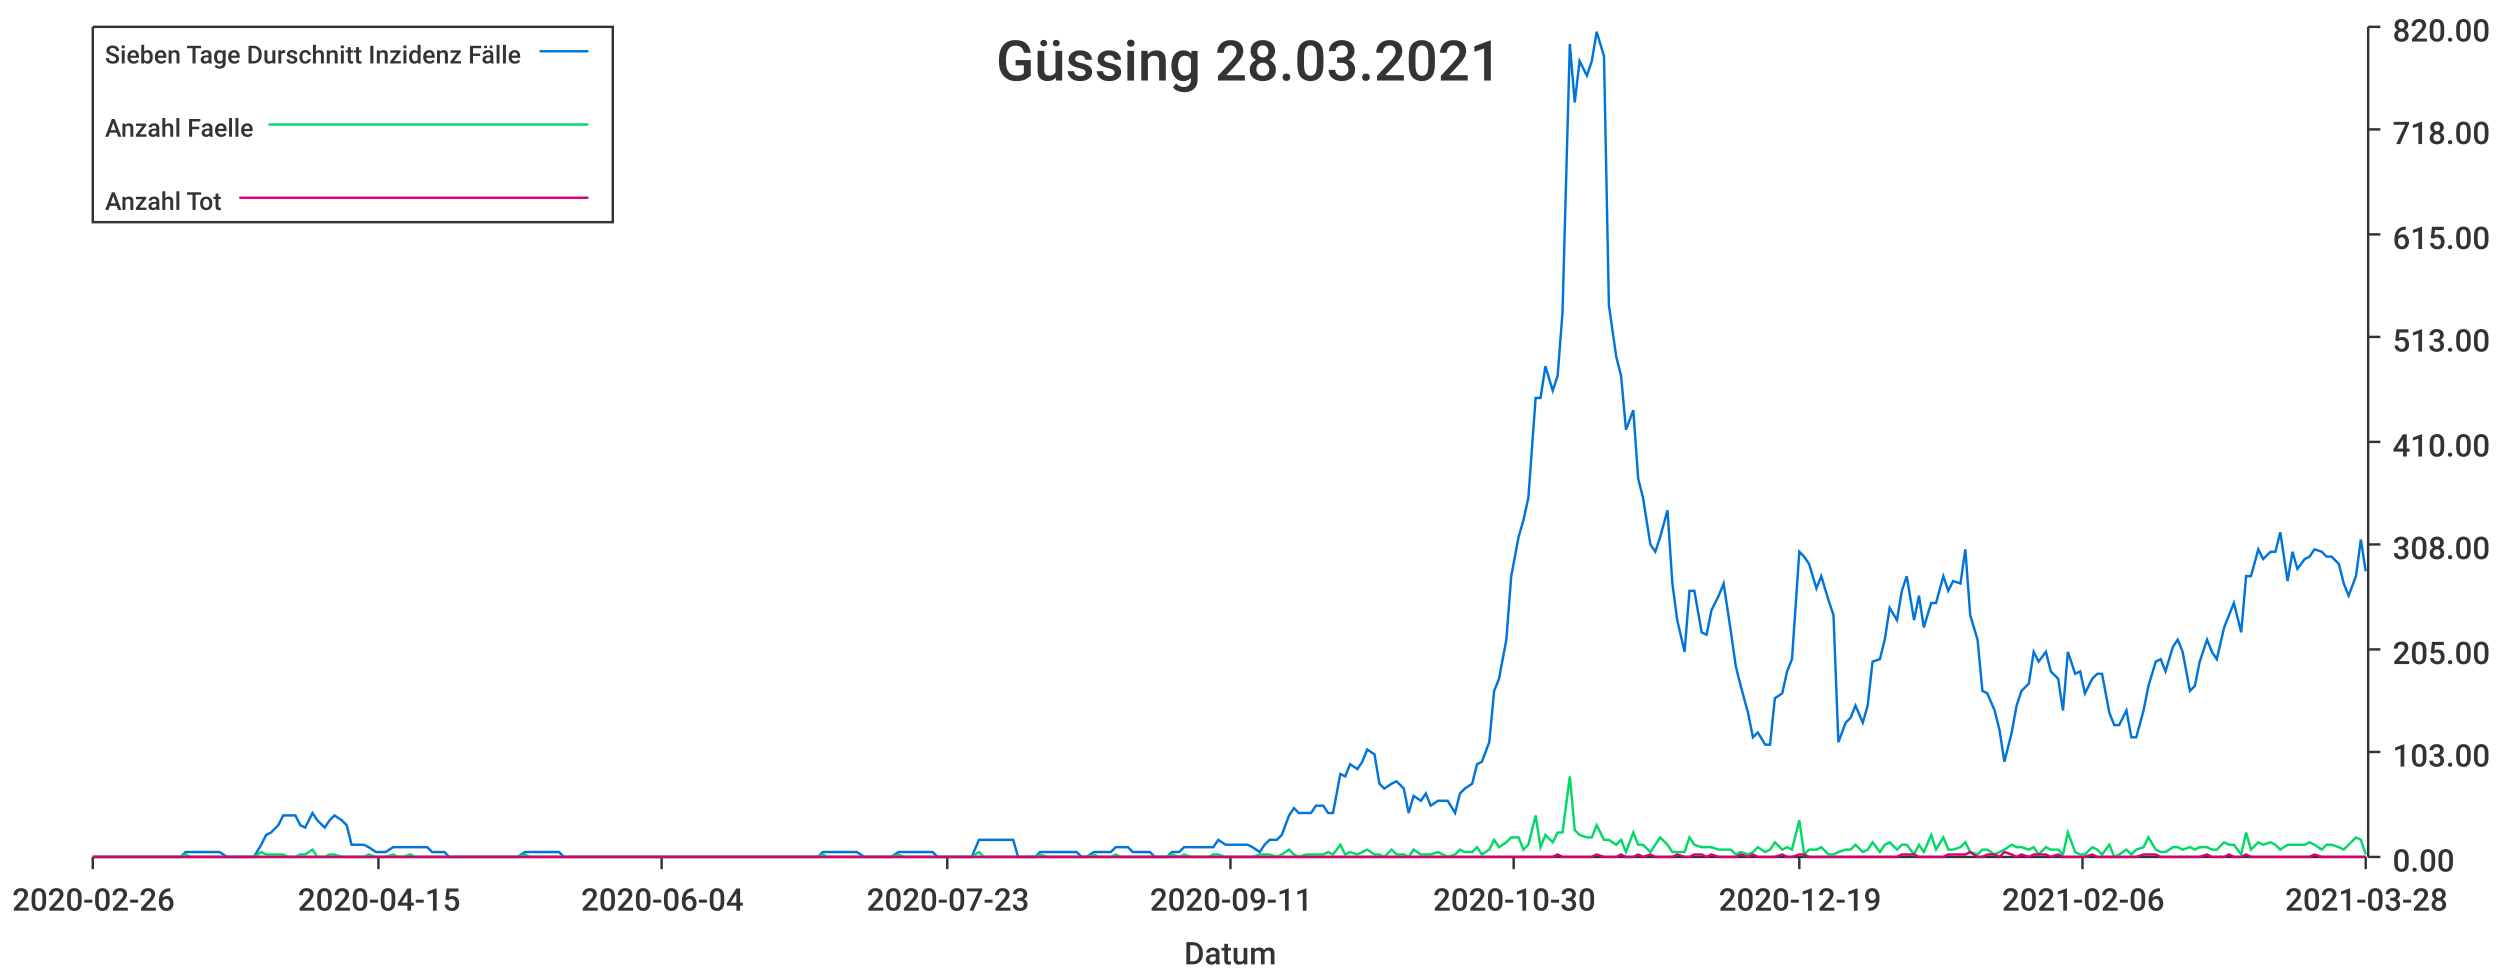
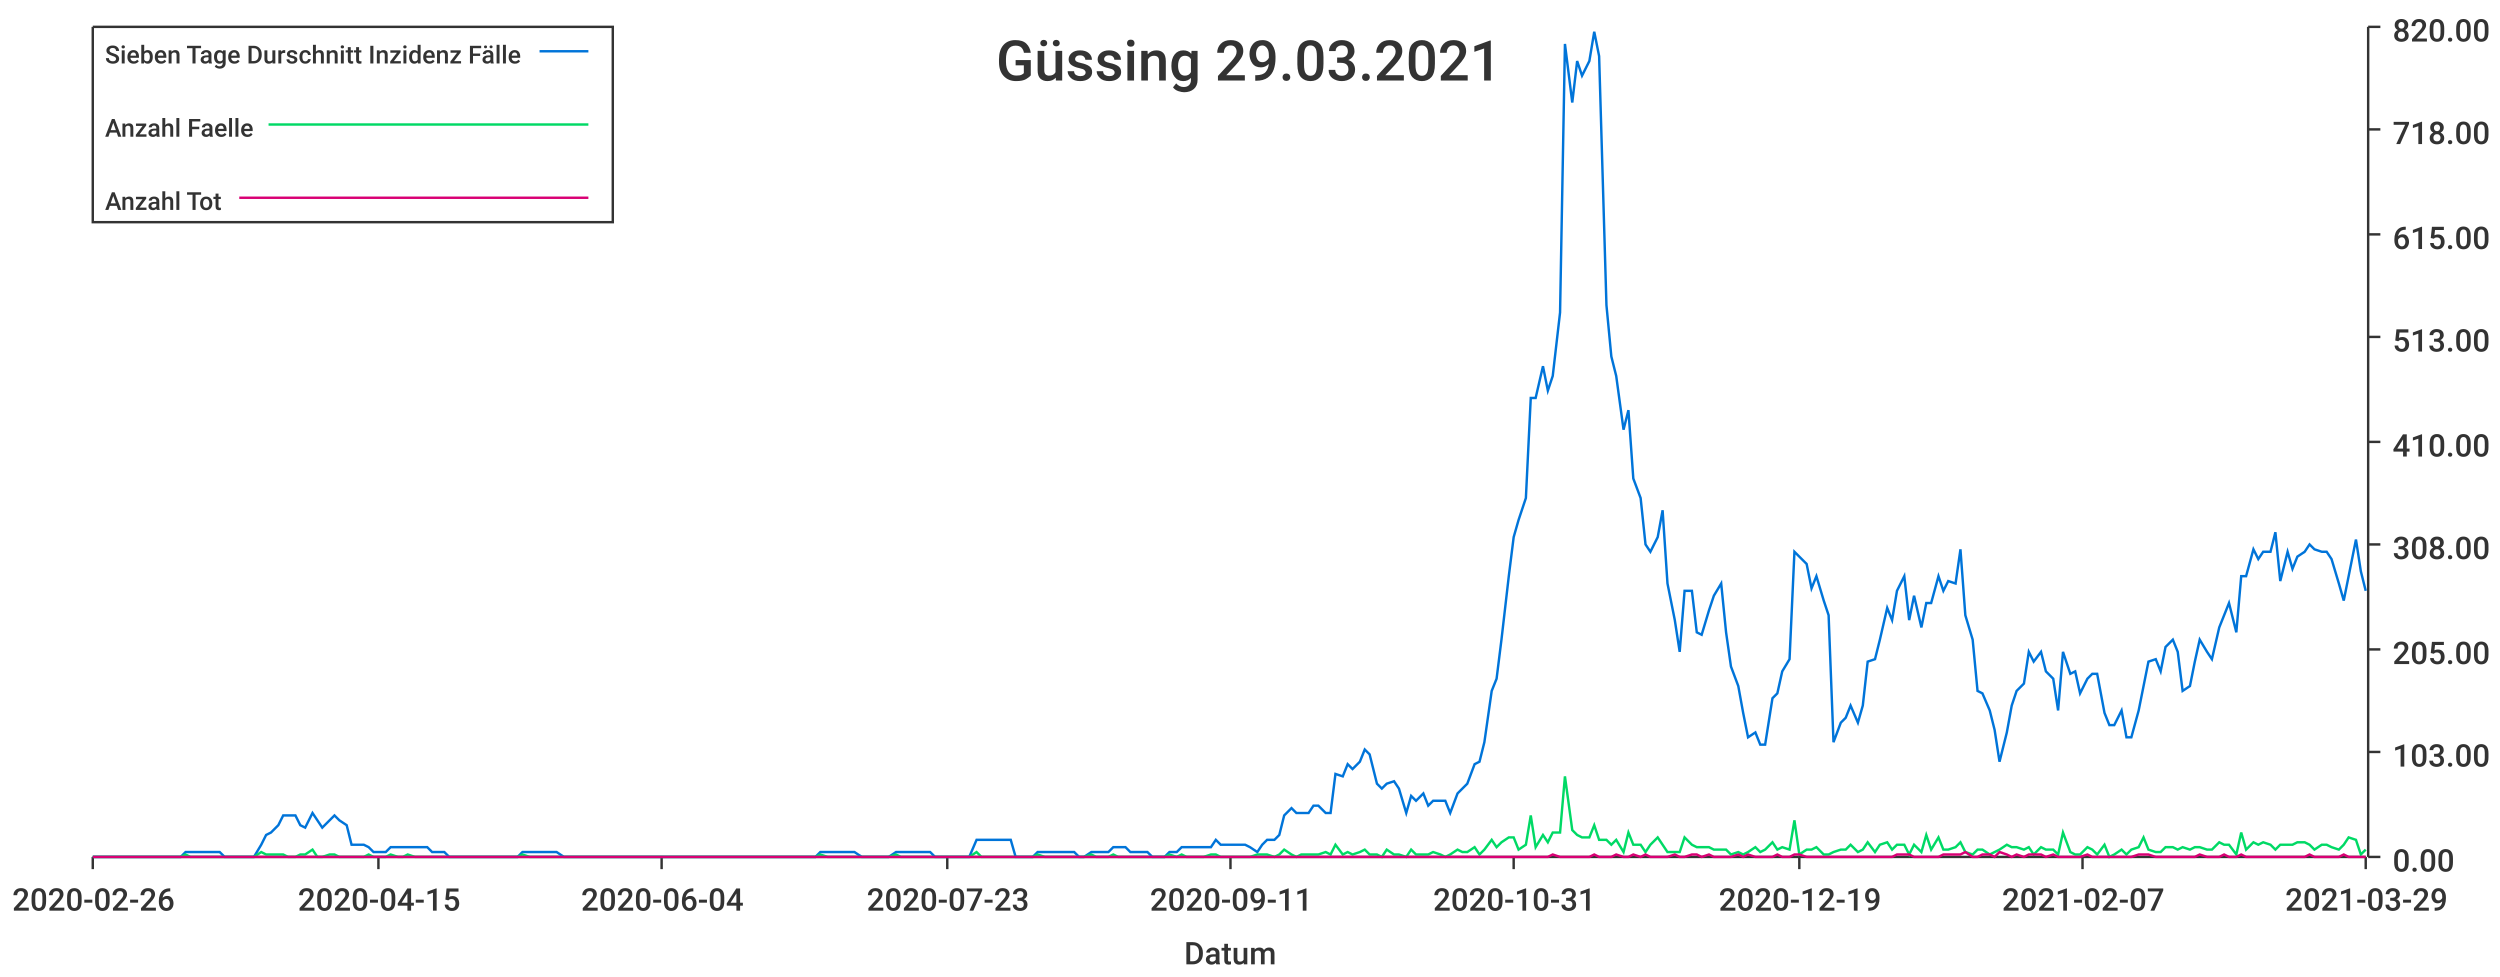
<svg xmlns="http://www.w3.org/2000/svg" width="1024" height="400">\n<path d="M 0 0 L 1024 0 L 1024 400 L 0 400 L 0 0" style="stroke-width:0;stroke:rgba(255,255,255,1.0);fill:rgba(255,255,255,1.0)" />
  <path d="M 38 11 L 969 11 L 969 351 L 38 351 L 38 11" style="stroke-width:0;stroke:rgba(255,255,255,1.0);fill:rgba(255,255,255,1.0)" />
  <path d="M 38 351 L 969 351" style="stroke-width:1;stroke:rgba(51,51,51,1.0);fill:none" />
  <path d="M 38 351 L 38 356" style="stroke-width:1;stroke:rgba(51,51,51,1.0);fill:none" />
  <text x="5" y="373" style="stroke-width:0;stroke:none;fill:rgba(51,51,51,1.0);font-size:12.8px;font-family:'Roboto Medium',sans-serif">2020-02-26</text>
  <path d="M 155 351 L 155 356" style="stroke-width:1;stroke:rgba(51,51,51,1.0);fill:none" />
  <text x="122" y="373" style="stroke-width:0;stroke:none;fill:rgba(51,51,51,1.0);font-size:12.8px;font-family:'Roboto Medium',sans-serif">2020-04-15</text>
  <path d="M 271 351 L 271 356" style="stroke-width:1;stroke:rgba(51,51,51,1.0);fill:none" />
  <text x="238" y="373" style="stroke-width:0;stroke:none;fill:rgba(51,51,51,1.0);font-size:12.8px;font-family:'Roboto Medium',sans-serif">2020-06-04</text>
  <path d="M 388 351 L 388 356" style="stroke-width:1;stroke:rgba(51,51,51,1.0);fill:none" />
  <text x="355" y="373" style="stroke-width:0;stroke:none;fill:rgba(51,51,51,1.0);font-size:12.8px;font-family:'Roboto Medium',sans-serif">2020-07-23</text>
  <path d="M 504 351 L 504 356" style="stroke-width:1;stroke:rgba(51,51,51,1.0);fill:none" />
  <text x="471" y="373" style="stroke-width:0;stroke:none;fill:rgba(51,51,51,1.0);font-size:12.8px;font-family:'Roboto Medium',sans-serif">2020-09-11</text>
  <path d="M 620 351 L 620 356" style="stroke-width:1;stroke:rgba(51,51,51,1.0);fill:none" />
-   <text x="587" y="373" style="stroke-width:0;stroke:none;fill:rgba(51,51,51,1.0);font-size:12.8px;font-family:'Roboto Medium',sans-serif">2020-10-30</text>
+   <text x="587" y="373" style="stroke-width:0;stroke:none;fill:rgba(51,51,51,1.0);font-size:12.8px;font-family:'Roboto Medium',sans-serif">2020-10-31</text>
  <path d="M 737 351 L 737 356" style="stroke-width:1;stroke:rgba(51,51,51,1.0);fill:none" />
  <text x="704" y="373" style="stroke-width:0;stroke:none;fill:rgba(51,51,51,1.0);font-size:12.8px;font-family:'Roboto Medium',sans-serif">2020-12-19</text>
  <path d="M 853 351 L 853 356" style="stroke-width:1;stroke:rgba(51,51,51,1.0);fill:none" />
-   <text x="820" y="373" style="stroke-width:0;stroke:none;fill:rgba(51,51,51,1.0);font-size:12.8px;font-family:'Roboto Medium',sans-serif">2021-02-06</text>
+   <text x="820" y="373" style="stroke-width:0;stroke:none;fill:rgba(51,51,51,1.0);font-size:12.8px;font-family:'Roboto Medium',sans-serif">2021-02-07</text>
  <path d="M 969 351 L 969 356" style="stroke-width:1;stroke:rgba(51,51,51,1.0);fill:none" />
-   <text x="936" y="373" style="stroke-width:0;stroke:none;fill:rgba(51,51,51,1.0);font-size:12.8px;font-family:'Roboto Medium',sans-serif">2021-03-28</text>
+   <text x="936" y="373" style="stroke-width:0;stroke:none;fill:rgba(51,51,51,1.0);font-size:12.8px;font-family:'Roboto Medium',sans-serif">2021-03-29</text>
  <text x="485" y="395" style="stroke-width:0;stroke:none;fill:rgba(51,51,51,1.0);font-size:12.8px;font-family:'Roboto Medium',sans-serif">Datum</text>
  <path d="M 970 351 L 970 11" style="stroke-width:1;stroke:rgba(51,51,51,1.0);fill:none" />
  <path d="M 970 351 L 975 351" style="stroke-width:1;stroke:rgba(51,51,51,1.0);fill:none" />
  <text x="980" y="357" style="stroke-width:0;stroke:none;fill:rgba(51,51,51,1.0);font-size:12.8px;font-family:'Roboto Medium',sans-serif">0.00</text>
  <path d="M 970 308 L 975 308" style="stroke-width:1;stroke:rgba(51,51,51,1.0);fill:none" />
  <text x="980" y="314" style="stroke-width:0;stroke:none;fill:rgba(51,51,51,1.0);font-size:12.8px;font-family:'Roboto Medium',sans-serif">103.00</text>
  <path d="M 970 266 L 975 266" style="stroke-width:1;stroke:rgba(51,51,51,1.0);fill:none" />
  <text x="980" y="272" style="stroke-width:0;stroke:none;fill:rgba(51,51,51,1.0);font-size:12.8px;font-family:'Roboto Medium',sans-serif">205.00</text>
  <path d="M 970 223 L 975 223" style="stroke-width:1;stroke:rgba(51,51,51,1.0);fill:none" />
  <text x="980" y="229" style="stroke-width:0;stroke:none;fill:rgba(51,51,51,1.0);font-size:12.8px;font-family:'Roboto Medium',sans-serif">308.00</text>
  <path d="M 970 181 L 975 181" style="stroke-width:1;stroke:rgba(51,51,51,1.0);fill:none" />
  <text x="980" y="187" style="stroke-width:0;stroke:none;fill:rgba(51,51,51,1.0);font-size:12.8px;font-family:'Roboto Medium',sans-serif">410.00</text>
  <path d="M 970 138 L 975 138" style="stroke-width:1;stroke:rgba(51,51,51,1.0);fill:none" />
  <text x="980" y="144" style="stroke-width:0;stroke:none;fill:rgba(51,51,51,1.0);font-size:12.8px;font-family:'Roboto Medium',sans-serif">513.00</text>
  <path d="M 970 96 L 975 96" style="stroke-width:1;stroke:rgba(51,51,51,1.0);fill:none" />
  <text x="980" y="102" style="stroke-width:0;stroke:none;fill:rgba(51,51,51,1.0);font-size:12.8px;font-family:'Roboto Medium',sans-serif">615.00</text>
  <path d="M 970 53 L 975 53" style="stroke-width:1;stroke:rgba(51,51,51,1.0);fill:none" />
  <text x="980" y="59" style="stroke-width:0;stroke:none;fill:rgba(51,51,51,1.0);font-size:12.8px;font-family:'Roboto Medium',sans-serif">718.00</text>
  <path d="M 970 11 L 975 11" style="stroke-width:1;stroke:rgba(51,51,51,1.0);fill:none" />
  <text x="980" y="17" style="stroke-width:0;stroke:none;fill:rgba(51,51,51,1.0);font-size:12.8px;font-family:'Roboto Medium',sans-serif">820.00</text>
-   <path d="M 38 351 L 41 351 L 43 351 L 46 351 L 48 351 L 50 351 L 53 351 L 55 351 L 57 351 L 60 351 L 62 351 L 64 351 L 67 351 L 69 351 L 71 351 L 74 351 L 76 349 L 78 349 L 81 349 L 83 349 L 86 349 L 88 349 L 90 349 L 93 351 L 95 351 L 97 351 L 100 351 L 102 351 L 104 351 L 107 346 L 109 342 L 111 341 L 114 338 L 116 334 L 118 334 L 121 334 L 123 338 L 125 339 L 128 333 L 130 336 L 133 339 L 135 336 L 137 334 L 140 336 L 142 338 L 144 346 L 147 346 L 149 346 L 151 347 L 154 349 L 156 349 L 158 349 L 161 347 L 163 347 L 165 347 L 168 347 L 170 347 L 173 347 L 175 347 L 177 349 L 180 349 L 182 349 L 184 351 L 187 351 L 189 351 L 191 351 L 194 351 L 196 351 L 198 351 L 201 351 L 203 351 L 205 351 L 208 351 L 210 351 L 212 351 L 215 349 L 217 349 L 220 349 L 222 349 L 224 349 L 227 349 L 229 349 L 231 351 L 234 351 L 236 351 L 238 351 L 241 351 L 243 351 L 245 351 L 248 351 L 250 351 L 252 351 L 255 351 L 257 351 L 259 351 L 262 351 L 264 351 L 267 351 L 269 351 L 271 351 L 274 351 L 276 351 L 278 351 L 281 351 L 283 351 L 285 351 L 288 351 L 290 351 L 292 351 L 295 351 L 297 351 L 299 351 L 302 351 L 304 351 L 307 351 L 309 351 L 311 351 L 314 351 L 316 351 L 318 351 L 321 351 L 323 351 L 325 351 L 328 351 L 330 351 L 332 351 L 335 351 L 337 349 L 339 349 L 342 349 L 344 349 L 346 349 L 349 349 L 351 349 L 354 351 L 356 351 L 358 351 L 361 351 L 363 351 L 365 351 L 368 349 L 370 349 L 372 349 L 375 349 L 377 349 L 379 349 L 382 349 L 384 351 L 386 351 L 389 351 L 391 351 L 394 351 L 396 351 L 398 351 L 401 344 L 403 344 L 405 344 L 408 344 L 410 344 L 412 344 L 415 344 L 417 351 L 419 351 L 422 351 L 424 351 L 426 349 L 429 349 L 431 349 L 433 349 L 436 349 L 438 349 L 441 349 L 443 351 L 445 351 L 448 349 L 450 349 L 452 349 L 455 349 L 457 347 L 459 347 L 462 347 L 464 349 L 466 349 L 469 349 L 471 349 L 473 351 L 476 351 L 478 351 L 480 349 L 483 349 L 485 347 L 488 347 L 490 347 L 492 347 L 495 347 L 497 347 L 499 344 L 502 346 L 504 346 L 506 346 L 509 346 L 511 346 L 513 347 L 516 349 L 518 346 L 520 344 L 523 344 L 525 342 L 528 334 L 530 331 L 532 333 L 535 333 L 537 333 L 539 330 L 542 330 L 544 333 L 546 333 L 549 317 L 551 318 L 553 313 L 556 315 L 558 312 L 560 307 L 563 309 L 565 321 L 567 323 L 570 321 L 572 320 L 575 323 L 577 333 L 579 326 L 582 328 L 584 325 L 586 330 L 589 328 L 591 328 L 593 328 L 596 333 L 598 325 L 600 323 L 603 321 L 605 313 L 607 312 L 610 304 L 612 283 L 614 278 L 617 262 L 619 236 L 622 220 L 624 213 L 626 204 L 629 163 L 631 163 L 633 150 L 636 160 L 638 154 L 640 128 L 643 18 L 645 42 L 647 25 L 650 31 L 652 25 L 654 13 L 657 23 L 659 125 L 662 146 L 664 154 L 666 176 L 669 168 L 671 196 L 673 204 L 676 223 L 678 226 L 680 220 L 683 209 L 685 239 L 687 254 L 690 267 L 692 242 L 694 242 L 697 259 L 699 260 L 701 250 L 704 244 L 706 239 L 709 259 L 711 273 L 713 281 L 716 292 L 718 302 L 720 300 L 723 305 L 725 305 L 727 286 L 730 284 L 732 275 L 734 270 L 737 226 L 739 228 L 741 231 L 744 241 L 746 236 L 749 246 L 751 252 L 753 304 L 756 296 L 758 294 L 760 289 L 763 296 L 765 289 L 767 271 L 770 270 L 772 262 L 774 249 L 777 254 L 779 242 L 781 236 L 784 254 L 786 244 L 788 257 L 791 247 L 793 247 L 796 236 L 798 242 L 800 238 L 803 239 L 805 225 L 807 252 L 810 262 L 812 283 L 814 284 L 817 291 L 819 299 L 821 312 L 824 300 L 826 289 L 828 283 L 831 280 L 833 267 L 835 271 L 838 267 L 840 275 L 843 278 L 845 291 L 847 267 L 850 276 L 852 275 L 854 284 L 857 278 L 859 276 L 861 276 L 864 292 L 866 297 L 868 297 L 871 291 L 873 302 L 875 302 L 878 291 L 880 281 L 883 271 L 885 270 L 887 275 L 890 265 L 892 262 L 894 267 L 897 283 L 899 281 L 901 271 L 904 262 L 906 267 L 908 270 L 911 257 L 913 252 L 915 247 L 918 259 L 920 236 L 922 236 L 925 225 L 927 229 L 930 226 L 932 226 L 934 218 L 937 238 L 939 226 L 941 233 L 944 229 L 946 228 L 948 225 L 951 226 L 953 228 L 955 228 L 958 231 L 960 239 L 962 244 L 965 236 L 967 221 L 969 234" style="stroke-width:1;stroke:rgba(0,116,217,1.0);fill:none" />
-   <path d="M 38 351 L 41 351 L 43 351 L 46 351 L 48 351 L 50 351 L 53 351 L 55 351 L 57 351 L 60 351 L 62 351 L 64 351 L 67 351 L 69 351 L 71 351 L 74 351 L 76 350 L 78 351 L 81 351 L 83 351 L 86 351 L 88 351 L 90 351 L 93 351 L 95 351 L 97 351 L 100 351 L 102 351 L 104 351 L 107 349 L 109 350 L 111 350 L 114 350 L 116 350 L 118 351 L 121 351 L 123 350 L 125 350 L 128 348 L 130 351 L 133 351 L 135 350 L 137 350 L 140 351 L 142 351 L 144 351 L 147 351 L 149 351 L 151 350 L 154 351 L 156 351 L 158 351 L 161 350 L 163 351 L 165 351 L 168 350 L 170 351 L 173 351 L 175 351 L 177 351 L 180 351 L 182 351 L 184 351 L 187 351 L 189 351 L 191 351 L 194 351 L 196 351 L 198 351 L 201 351 L 203 351 L 205 351 L 208 351 L 210 351 L 212 351 L 215 350 L 217 351 L 220 351 L 222 351 L 224 351 L 227 351 L 229 351 L 231 351 L 234 351 L 236 351 L 238 351 L 241 351 L 243 351 L 245 351 L 248 351 L 250 351 L 252 351 L 255 351 L 257 351 L 259 351 L 262 351 L 264 351 L 267 351 L 269 351 L 271 351 L 274 351 L 276 351 L 278 351 L 281 351 L 283 351 L 285 351 L 288 351 L 290 351 L 292 351 L 295 351 L 297 351 L 299 351 L 302 351 L 304 351 L 307 351 L 309 351 L 311 351 L 314 351 L 316 351 L 318 351 L 321 351 L 323 351 L 325 351 L 328 351 L 330 351 L 332 351 L 335 351 L 337 350 L 339 351 L 342 351 L 344 351 L 346 351 L 349 351 L 351 351 L 354 351 L 356 351 L 358 351 L 361 351 L 363 351 L 365 351 L 368 350 L 370 351 L 372 351 L 375 351 L 377 351 L 379 351 L 382 351 L 384 351 L 386 351 L 389 351 L 391 351 L 394 351 L 396 351 L 398 351 L 401 349 L 403 351 L 405 351 L 408 351 L 410 351 L 412 351 L 415 351 L 417 351 L 419 351 L 422 351 L 424 351 L 426 350 L 429 351 L 431 351 L 433 351 L 436 351 L 438 351 L 441 351 L 443 351 L 445 351 L 448 350 L 450 351 L 452 351 L 455 351 L 457 350 L 459 351 L 462 351 L 464 351 L 466 351 L 469 351 L 471 351 L 473 351 L 476 351 L 478 351 L 480 350 L 483 351 L 485 350 L 488 351 L 490 351 L 492 351 L 495 351 L 497 350 L 499 350 L 502 351 L 504 351 L 506 351 L 509 351 L 511 351 L 513 351 L 516 350 L 518 350 L 520 350 L 523 351 L 525 350 L 528 348 L 530 350 L 532 351 L 535 350 L 537 350 L 539 350 L 542 350 L 544 349 L 546 350 L 549 346 L 551 350 L 553 349 L 556 350 L 558 349 L 560 348 L 563 350 L 565 350 L 567 351 L 570 348 L 572 350 L 575 350 L 577 351 L 579 348 L 582 350 L 584 350 L 586 350 L 589 349 L 591 350 L 593 351 L 596 350 L 598 348 L 600 349 L 603 349 L 605 347 L 607 350 L 610 348 L 612 344 L 614 347 L 617 345 L 619 343 L 622 343 L 624 348 L 626 346 L 629 334 L 631 347 L 633 342 L 636 345 L 638 341 L 640 341 L 643 318 L 645 340 L 647 342 L 650 343 L 652 343 L 654 338 L 657 344 L 659 344 L 662 346 L 664 344 L 666 349 L 669 341 L 671 346 L 673 346 L 676 349 L 678 346 L 680 343 L 683 346 L 685 349 L 687 349 L 690 349 L 692 343 L 694 346 L 697 347 L 699 347 L 701 347 L 704 348 L 706 348 L 709 348 L 711 350 L 713 349 L 716 350 L 718 349 L 720 347 L 723 349 L 725 348 L 727 345 L 730 348 L 732 347 L 734 348 L 737 336 L 739 350 L 741 348 L 744 348 L 746 347 L 749 350 L 751 350 L 753 349 L 756 348 L 758 348 L 760 346 L 763 349 L 765 348 L 767 345 L 770 349 L 772 346 L 774 345 L 777 348 L 779 346 L 781 346 L 784 350 L 786 346 L 788 349 L 791 342 L 793 348 L 796 343 L 798 348 L 800 348 L 803 347 L 805 345 L 807 349 L 810 350 L 812 348 L 814 348 L 817 350 L 819 349 L 821 348 L 824 346 L 826 347 L 828 347 L 831 348 L 833 347 L 835 350 L 838 347 L 840 348 L 843 348 L 845 350 L 847 341 L 850 349 L 852 350 L 854 350 L 857 347 L 859 348 L 861 350 L 864 346 L 866 351 L 868 350 L 871 348 L 873 350 L 875 348 L 878 347 L 880 343 L 883 348 L 885 349 L 887 349 L 890 347 L 892 347 L 894 348 L 897 347 L 899 348 L 901 347 L 904 347 L 906 348 L 908 348 L 911 345 L 913 346 L 915 346 L 918 350 L 920 341 L 922 348 L 925 345 L 927 346 L 930 345 L 932 346 L 934 348 L 937 346 L 939 346 L 941 346 L 944 346 L 946 345 L 948 346 L 951 348 L 953 346 L 955 346 L 958 347 L 960 348 L 962 346 L 965 343 L 967 344 L 969 350" style="stroke-width:1;stroke:rgba(0,217,101,1.0);fill:none" />
-   <path d="M 38 351 L 41 351 L 43 351 L 46 351 L 48 351 L 50 351 L 53 351 L 55 351 L 57 351 L 60 351 L 62 351 L 64 351 L 67 351 L 69 351 L 71 351 L 74 351 L 76 351 L 78 351 L 81 351 L 83 351 L 86 351 L 88 351 L 90 351 L 93 351 L 95 351 L 97 351 L 100 351 L 102 351 L 104 351 L 107 351 L 109 351 L 111 351 L 114 351 L 116 351 L 118 351 L 121 351 L 123 351 L 125 351 L 128 351 L 130 351 L 133 351 L 135 351 L 137 351 L 140 351 L 142 351 L 144 351 L 147 351 L 149 351 L 151 351 L 154 351 L 156 351 L 158 351 L 161 351 L 163 351 L 165 351 L 168 351 L 170 351 L 173 351 L 175 351 L 177 351 L 180 351 L 182 351 L 184 351 L 187 351 L 189 351 L 191 351 L 194 351 L 196 351 L 198 351 L 201 351 L 203 351 L 205 351 L 208 351 L 210 351 L 212 351 L 215 351 L 217 351 L 220 351 L 222 351 L 224 351 L 227 351 L 229 351 L 231 351 L 234 351 L 236 351 L 238 351 L 241 351 L 243 351 L 245 351 L 248 351 L 250 351 L 252 351 L 255 351 L 257 351 L 259 351 L 262 351 L 264 351 L 267 351 L 269 351 L 271 351 L 274 351 L 276 351 L 278 351 L 281 351 L 283 351 L 285 351 L 288 351 L 290 351 L 292 351 L 295 351 L 297 351 L 299 351 L 302 351 L 304 351 L 307 351 L 309 351 L 311 351 L 314 351 L 316 351 L 318 351 L 321 351 L 323 351 L 325 351 L 328 351 L 330 351 L 332 351 L 335 351 L 337 351 L 339 351 L 342 351 L 344 351 L 346 351 L 349 351 L 351 351 L 354 351 L 356 351 L 358 351 L 361 351 L 363 351 L 365 351 L 368 351 L 370 351 L 372 351 L 375 351 L 377 351 L 379 351 L 382 351 L 384 351 L 386 351 L 389 351 L 391 351 L 394 351 L 396 351 L 398 351 L 401 351 L 403 351 L 405 351 L 408 351 L 410 351 L 412 351 L 415 351 L 417 351 L 419 351 L 422 351 L 424 351 L 426 351 L 429 351 L 431 351 L 433 351 L 436 351 L 438 351 L 441 351 L 443 351 L 445 351 L 448 351 L 450 351 L 452 351 L 455 351 L 457 351 L 459 351 L 462 351 L 464 351 L 466 351 L 469 351 L 471 351 L 473 351 L 476 351 L 478 351 L 480 351 L 483 351 L 485 351 L 488 351 L 490 351 L 492 351 L 495 351 L 497 351 L 499 351 L 502 351 L 504 351 L 506 351 L 509 351 L 511 351 L 513 351 L 516 351 L 518 351 L 520 351 L 523 351 L 525 351 L 528 351 L 530 351 L 532 351 L 535 351 L 537 351 L 539 351 L 542 351 L 544 351 L 546 351 L 549 351 L 551 351 L 553 351 L 556 351 L 558 351 L 560 351 L 563 351 L 565 351 L 567 351 L 570 351 L 572 351 L 575 351 L 577 351 L 579 351 L 582 351 L 584 351 L 586 351 L 589 351 L 591 351 L 593 351 L 596 351 L 598 351 L 600 351 L 603 351 L 605 351 L 607 351 L 610 351 L 612 351 L 614 351 L 617 351 L 619 351 L 622 351 L 624 351 L 626 351 L 629 351 L 631 351 L 633 351 L 636 351 L 638 350 L 640 351 L 643 351 L 645 351 L 647 351 L 650 351 L 652 351 L 654 350 L 657 351 L 659 351 L 662 351 L 664 350 L 666 351 L 669 351 L 671 350 L 673 351 L 676 350 L 678 351 L 680 351 L 683 351 L 685 351 L 687 350 L 690 351 L 692 351 L 694 350 L 697 350 L 699 351 L 701 350 L 704 351 L 706 351 L 709 351 L 711 351 L 713 350 L 716 351 L 718 350 L 720 351 L 723 351 L 725 351 L 727 351 L 730 350 L 732 351 L 734 351 L 737 350 L 739 350 L 741 351 L 744 351 L 746 351 L 749 351 L 751 351 L 753 351 L 756 351 L 758 351 L 760 351 L 763 351 L 765 351 L 767 351 L 770 351 L 772 351 L 774 351 L 777 351 L 779 350 L 781 350 L 784 350 L 786 351 L 788 351 L 791 351 L 793 351 L 796 351 L 798 350 L 800 350 L 803 350 L 805 350 L 807 349 L 810 351 L 812 351 L 814 350 L 817 350 L 819 351 L 821 349 L 824 350 L 826 351 L 828 350 L 831 351 L 833 350 L 835 350 L 838 350 L 840 351 L 843 350 L 845 351 L 847 351 L 850 351 L 852 351 L 854 351 L 857 350 L 859 351 L 861 351 L 864 351 L 866 351 L 868 351 L 871 351 L 873 351 L 875 351 L 878 350 L 880 350 L 883 350 L 885 351 L 887 351 L 890 351 L 892 351 L 894 351 L 897 351 L 899 351 L 901 351 L 904 350 L 906 351 L 908 351 L 911 351 L 913 350 L 915 351 L 918 351 L 920 350 L 922 351 L 925 351 L 927 351 L 930 351 L 932 351 L 934 351 L 937 351 L 939 351 L 941 351 L 944 351 L 946 351 L 948 350 L 951 351 L 953 351 L 955 351 L 958 351 L 960 351 L 962 351 L 965 351 L 967 351 L 969 351" style="stroke-width:1;stroke:rgba(217,0,116,1.0);fill:none" />
-   <text x="408" y="33" style="stroke-width:0;stroke:none;fill:rgba(51,51,51,1.0);font-size:23.0px;font-family:'Roboto Medium',sans-serif">Güssing 28.03.2021</text>
+   <path d="M 38 351 L 41 351 L 43 351 L 46 351 L 48 351 L 50 351 L 53 351 L 55 351 L 57 351 L 60 351 L 62 351 L 64 351 L 67 351 L 69 351 L 71 351 L 74 351 L 76 349 L 78 349 L 81 349 L 83 349 L 85 349 L 88 349 L 90 349 L 92 351 L 95 351 L 97 351 L 99 351 L 102 351 L 104 351 L 107 346 L 109 342 L 111 341 L 114 338 L 116 334 L 118 334 L 121 334 L 123 338 L 125 339 L 128 333 L 130 336 L 132 339 L 135 336 L 137 334 L 139 336 L 142 338 L 144 346 L 146 346 L 149 346 L 151 347 L 153 349 L 156 349 L 158 349 L 160 347 L 163 347 L 165 347 L 167 347 L 170 347 L 172 347 L 175 347 L 177 349 L 179 349 L 182 349 L 184 351 L 186 351 L 189 351 L 191 351 L 193 351 L 196 351 L 198 351 L 200 351 L 203 351 L 205 351 L 207 351 L 210 351 L 212 351 L 214 349 L 217 349 L 219 349 L 221 349 L 224 349 L 226 349 L 228 349 L 231 351 L 233 351 L 235 351 L 238 351 L 240 351 L 243 351 L 245 351 L 247 351 L 250 351 L 252 351 L 254 351 L 257 351 L 259 351 L 261 351 L 264 351 L 266 351 L 268 351 L 271 351 L 273 351 L 275 351 L 278 351 L 280 351 L 282 351 L 285 351 L 287 351 L 289 351 L 292 351 L 294 351 L 296 351 L 299 351 L 301 351 L 303 351 L 306 351 L 308 351 L 311 351 L 313 351 L 315 351 L 318 351 L 320 351 L 322 351 L 325 351 L 327 351 L 329 351 L 332 351 L 334 351 L 336 349 L 339 349 L 341 349 L 343 349 L 346 349 L 348 349 L 350 349 L 353 351 L 355 351 L 357 351 L 360 351 L 362 351 L 364 351 L 367 349 L 369 349 L 372 349 L 374 349 L 376 349 L 379 349 L 381 349 L 383 351 L 386 351 L 388 351 L 390 351 L 393 351 L 395 351 L 397 351 L 400 344 L 402 344 L 404 344 L 407 344 L 409 344 L 411 344 L 414 344 L 416 351 L 418 351 L 421 351 L 423 351 L 425 349 L 428 349 L 430 349 L 432 349 L 435 349 L 437 349 L 440 349 L 442 351 L 444 351 L 447 349 L 449 349 L 451 349 L 454 349 L 456 347 L 458 347 L 461 347 L 463 349 L 465 349 L 468 349 L 470 349 L 472 351 L 475 351 L 477 351 L 479 349 L 482 349 L 484 347 L 486 347 L 489 347 L 491 347 L 493 347 L 496 347 L 498 344 L 500 346 L 503 346 L 505 346 L 508 346 L 510 346 L 512 347 L 515 349 L 517 346 L 519 344 L 522 344 L 524 342 L 526 334 L 529 331 L 531 333 L 533 333 L 536 333 L 538 330 L 540 330 L 543 333 L 545 333 L 547 317 L 550 318 L 552 313 L 554 315 L 557 312 L 559 307 L 561 309 L 564 321 L 566 323 L 568 321 L 571 320 L 573 323 L 576 333 L 578 326 L 580 328 L 583 325 L 585 330 L 587 328 L 590 328 L 592 328 L 594 333 L 597 325 L 599 323 L 601 321 L 604 313 L 606 312 L 608 304 L 611 283 L 613 278 L 615 262 L 618 236 L 620 220 L 622 213 L 625 204 L 627 163 L 629 163 L 632 150 L 634 160 L 636 154 L 639 128 L 641 18 L 644 42 L 646 25 L 648 31 L 651 25 L 653 13 L 655 23 L 658 125 L 660 146 L 662 154 L 665 176 L 667 168 L 669 196 L 672 204 L 674 223 L 676 226 L 679 220 L 681 209 L 683 239 L 686 254 L 688 267 L 690 242 L 693 242 L 695 259 L 697 260 L 700 250 L 702 244 L 705 239 L 707 259 L 709 273 L 712 281 L 714 292 L 716 302 L 719 300 L 721 305 L 723 305 L 726 286 L 728 284 L 730 275 L 733 270 L 735 226 L 737 228 L 740 231 L 742 241 L 744 236 L 747 246 L 749 252 L 751 304 L 754 296 L 756 294 L 758 289 L 761 296 L 763 289 L 765 271 L 768 270 L 770 262 L 773 249 L 775 254 L 777 242 L 780 236 L 782 254 L 784 244 L 787 257 L 789 247 L 791 247 L 794 236 L 796 242 L 798 238 L 801 239 L 803 225 L 805 252 L 808 262 L 810 283 L 812 284 L 815 291 L 817 299 L 819 312 L 822 300 L 824 289 L 826 283 L 829 280 L 831 267 L 833 271 L 836 267 L 838 275 L 841 278 L 843 291 L 845 267 L 848 276 L 850 275 L 852 284 L 855 278 L 857 276 L 859 276 L 862 292 L 864 297 L 866 297 L 869 291 L 871 302 L 873 302 L 876 291 L 878 281 L 880 271 L 883 270 L 885 275 L 887 265 L 890 262 L 892 267 L 894 283 L 897 281 L 899 271 L 901 262 L 904 267 L 906 270 L 909 257 L 911 252 L 913 247 L 916 259 L 918 236 L 920 236 L 923 225 L 925 229 L 927 226 L 930 226 L 932 218 L 934 238 L 937 226 L 939 233 L 941 228 L 944 226 L 946 223 L 948 225 L 951 226 L 953 226 L 955 229 L 958 239 L 960 246 L 962 236 L 965 221 L 967 234 L 969 242" style="stroke-width:1;stroke:rgba(0,116,217,1.0);fill:none" />
+   <path d="M 38 351 L 41 351 L 43 351 L 46 351 L 48 351 L 50 351 L 53 351 L 55 351 L 57 351 L 60 351 L 62 351 L 64 351 L 67 351 L 69 351 L 71 351 L 74 351 L 76 350 L 78 351 L 81 351 L 83 351 L 85 351 L 88 351 L 90 351 L 92 351 L 95 351 L 97 351 L 99 351 L 102 351 L 104 351 L 107 349 L 109 350 L 111 350 L 114 350 L 116 350 L 118 351 L 121 351 L 123 350 L 125 350 L 128 348 L 130 351 L 132 351 L 135 350 L 137 350 L 139 351 L 142 351 L 144 351 L 146 351 L 149 351 L 151 350 L 153 351 L 156 351 L 158 351 L 160 350 L 163 351 L 165 351 L 167 350 L 170 351 L 172 351 L 175 351 L 177 351 L 179 351 L 182 351 L 184 351 L 186 351 L 189 351 L 191 351 L 193 351 L 196 351 L 198 351 L 200 351 L 203 351 L 205 351 L 207 351 L 210 351 L 212 351 L 214 350 L 217 351 L 219 351 L 221 351 L 224 351 L 226 351 L 228 351 L 231 351 L 233 351 L 235 351 L 238 351 L 240 351 L 243 351 L 245 351 L 247 351 L 250 351 L 252 351 L 254 351 L 257 351 L 259 351 L 261 351 L 264 351 L 266 351 L 268 351 L 271 351 L 273 351 L 275 351 L 278 351 L 280 351 L 282 351 L 285 351 L 287 351 L 289 351 L 292 351 L 294 351 L 296 351 L 299 351 L 301 351 L 303 351 L 306 351 L 308 351 L 311 351 L 313 351 L 315 351 L 318 351 L 320 351 L 322 351 L 325 351 L 327 351 L 329 351 L 332 351 L 334 351 L 336 350 L 339 351 L 341 351 L 343 351 L 346 351 L 348 351 L 350 351 L 353 351 L 355 351 L 357 351 L 360 351 L 362 351 L 364 351 L 367 350 L 369 351 L 372 351 L 374 351 L 376 351 L 379 351 L 381 351 L 383 351 L 386 351 L 388 351 L 390 351 L 393 351 L 395 351 L 397 351 L 400 349 L 402 351 L 404 351 L 407 351 L 409 351 L 411 351 L 414 351 L 416 351 L 418 351 L 421 351 L 423 351 L 425 350 L 428 351 L 430 351 L 432 351 L 435 351 L 437 351 L 440 351 L 442 351 L 444 351 L 447 350 L 449 351 L 451 351 L 454 351 L 456 350 L 458 351 L 461 351 L 463 351 L 465 351 L 468 351 L 470 351 L 472 351 L 475 351 L 477 351 L 479 350 L 482 351 L 484 350 L 486 351 L 489 351 L 491 351 L 493 351 L 496 350 L 498 350 L 500 351 L 503 351 L 505 351 L 508 351 L 510 351 L 512 351 L 515 350 L 517 350 L 519 350 L 522 351 L 524 350 L 526 348 L 529 350 L 531 351 L 533 350 L 536 350 L 538 350 L 540 350 L 543 349 L 545 350 L 547 346 L 550 350 L 552 349 L 554 350 L 557 349 L 559 348 L 561 350 L 564 350 L 566 351 L 568 348 L 571 350 L 573 350 L 576 351 L 578 348 L 580 350 L 583 350 L 585 350 L 587 349 L 590 350 L 592 351 L 594 350 L 597 348 L 599 349 L 601 349 L 604 347 L 606 350 L 608 348 L 611 344 L 613 347 L 615 345 L 618 343 L 620 343 L 622 348 L 625 346 L 627 334 L 629 347 L 632 342 L 634 345 L 636 341 L 639 341 L 641 318 L 644 340 L 646 342 L 648 343 L 651 343 L 653 338 L 655 344 L 658 344 L 660 346 L 662 344 L 665 349 L 667 341 L 669 346 L 672 346 L 674 349 L 676 346 L 679 343 L 681 346 L 683 349 L 686 349 L 688 349 L 690 343 L 693 346 L 695 347 L 697 347 L 700 347 L 702 348 L 705 348 L 707 348 L 709 350 L 712 349 L 714 350 L 716 349 L 719 347 L 721 349 L 723 348 L 726 345 L 728 348 L 730 347 L 733 348 L 735 336 L 737 350 L 740 348 L 742 348 L 744 347 L 747 350 L 749 350 L 751 349 L 754 348 L 756 348 L 758 346 L 761 349 L 763 348 L 765 345 L 768 349 L 770 346 L 773 345 L 775 348 L 777 346 L 780 346 L 782 350 L 784 346 L 787 349 L 789 342 L 791 348 L 794 343 L 796 348 L 798 348 L 801 347 L 803 345 L 805 349 L 808 350 L 810 348 L 812 348 L 815 350 L 817 349 L 819 348 L 822 346 L 824 347 L 826 347 L 829 348 L 831 347 L 833 350 L 836 347 L 838 348 L 841 348 L 843 350 L 845 341 L 848 349 L 850 350 L 852 350 L 855 347 L 857 348 L 859 350 L 862 346 L 864 351 L 866 350 L 869 348 L 871 350 L 873 348 L 876 347 L 878 343 L 880 348 L 883 349 L 885 349 L 887 347 L 890 347 L 892 348 L 894 347 L 897 348 L 899 347 L 901 347 L 904 348 L 906 348 L 909 345 L 911 346 L 913 346 L 916 350 L 918 341 L 920 348 L 923 345 L 925 346 L 927 345 L 930 346 L 932 348 L 934 346 L 937 346 L 939 346 L 941 345 L 944 345 L 946 346 L 948 348 L 951 346 L 953 346 L 955 347 L 958 348 L 960 346 L 962 343 L 965 344 L 967 350 L 969 348" style="stroke-width:1;stroke:rgba(0,217,101,1.0);fill:none" />
+   <path d="M 38 351 L 41 351 L 43 351 L 46 351 L 48 351 L 50 351 L 53 351 L 55 351 L 57 351 L 60 351 L 62 351 L 64 351 L 67 351 L 69 351 L 71 351 L 74 351 L 76 351 L 78 351 L 81 351 L 83 351 L 85 351 L 88 351 L 90 351 L 92 351 L 95 351 L 97 351 L 99 351 L 102 351 L 104 351 L 107 351 L 109 351 L 111 351 L 114 351 L 116 351 L 118 351 L 121 351 L 123 351 L 125 351 L 128 351 L 130 351 L 132 351 L 135 351 L 137 351 L 139 351 L 142 351 L 144 351 L 146 351 L 149 351 L 151 351 L 153 351 L 156 351 L 158 351 L 160 351 L 163 351 L 165 351 L 167 351 L 170 351 L 172 351 L 175 351 L 177 351 L 179 351 L 182 351 L 184 351 L 186 351 L 189 351 L 191 351 L 193 351 L 196 351 L 198 351 L 200 351 L 203 351 L 205 351 L 207 351 L 210 351 L 212 351 L 214 351 L 217 351 L 219 351 L 221 351 L 224 351 L 226 351 L 228 351 L 231 351 L 233 351 L 235 351 L 238 351 L 240 351 L 243 351 L 245 351 L 247 351 L 250 351 L 252 351 L 254 351 L 257 351 L 259 351 L 261 351 L 264 351 L 266 351 L 268 351 L 271 351 L 273 351 L 275 351 L 278 351 L 280 351 L 282 351 L 285 351 L 287 351 L 289 351 L 292 351 L 294 351 L 296 351 L 299 351 L 301 351 L 303 351 L 306 351 L 308 351 L 311 351 L 313 351 L 315 351 L 318 351 L 320 351 L 322 351 L 325 351 L 327 351 L 329 351 L 332 351 L 334 351 L 336 351 L 339 351 L 341 351 L 343 351 L 346 351 L 348 351 L 350 351 L 353 351 L 355 351 L 357 351 L 360 351 L 362 351 L 364 351 L 367 351 L 369 351 L 372 351 L 374 351 L 376 351 L 379 351 L 381 351 L 383 351 L 386 351 L 388 351 L 390 351 L 393 351 L 395 351 L 397 351 L 400 351 L 402 351 L 404 351 L 407 351 L 409 351 L 411 351 L 414 351 L 416 351 L 418 351 L 421 351 L 423 351 L 425 351 L 428 351 L 430 351 L 432 351 L 435 351 L 437 351 L 440 351 L 442 351 L 444 351 L 447 351 L 449 351 L 451 351 L 454 351 L 456 351 L 458 351 L 461 351 L 463 351 L 465 351 L 468 351 L 470 351 L 472 351 L 475 351 L 477 351 L 479 351 L 482 351 L 484 351 L 486 351 L 489 351 L 491 351 L 493 351 L 496 351 L 498 351 L 500 351 L 503 351 L 505 351 L 508 351 L 510 351 L 512 351 L 515 351 L 517 351 L 519 351 L 522 351 L 524 351 L 526 351 L 529 351 L 531 351 L 533 351 L 536 351 L 538 351 L 540 351 L 543 351 L 545 351 L 547 351 L 550 351 L 552 351 L 554 351 L 557 351 L 559 351 L 561 351 L 564 351 L 566 351 L 568 351 L 571 351 L 573 351 L 576 351 L 578 351 L 580 351 L 583 351 L 585 351 L 587 351 L 590 351 L 592 351 L 594 351 L 597 351 L 599 351 L 601 351 L 604 351 L 606 351 L 608 351 L 611 351 L 613 351 L 615 351 L 618 351 L 620 351 L 622 351 L 625 351 L 627 351 L 629 351 L 632 351 L 634 351 L 636 350 L 639 351 L 641 351 L 644 351 L 646 351 L 648 351 L 651 351 L 653 350 L 655 351 L 658 351 L 660 351 L 662 350 L 665 351 L 667 351 L 669 350 L 672 351 L 674 350 L 676 351 L 679 351 L 681 351 L 683 351 L 686 350 L 688 351 L 690 351 L 693 350 L 695 350 L 697 351 L 700 350 L 702 351 L 705 351 L 707 351 L 709 351 L 712 350 L 714 351 L 716 350 L 719 351 L 721 351 L 723 351 L 726 351 L 728 350 L 730 351 L 733 351 L 735 350 L 737 350 L 740 351 L 742 351 L 744 351 L 747 351 L 749 351 L 751 351 L 754 351 L 756 351 L 758 351 L 761 351 L 763 351 L 765 351 L 768 351 L 770 351 L 773 351 L 775 351 L 777 350 L 780 350 L 782 350 L 784 351 L 787 351 L 789 351 L 791 351 L 794 351 L 796 350 L 798 350 L 801 350 L 803 350 L 805 349 L 808 351 L 810 351 L 812 350 L 815 350 L 817 351 L 819 349 L 822 350 L 824 351 L 826 350 L 829 351 L 831 350 L 833 350 L 836 350 L 838 351 L 841 350 L 843 351 L 845 351 L 848 351 L 850 351 L 852 351 L 855 350 L 857 351 L 859 351 L 862 351 L 864 351 L 866 351 L 869 351 L 871 351 L 873 351 L 876 350 L 878 350 L 880 350 L 883 351 L 885 351 L 887 351 L 890 351 L 892 351 L 894 351 L 897 351 L 899 351 L 901 350 L 904 351 L 906 351 L 909 351 L 911 350 L 913 351 L 916 351 L 918 350 L 920 351 L 923 351 L 925 351 L 927 351 L 930 351 L 932 351 L 934 351 L 937 351 L 939 351 L 941 351 L 944 351 L 946 350 L 948 351 L 951 351 L 953 351 L 955 351 L 958 351 L 960 350 L 962 351 L 965 351 L 967 351 L 969 351" style="stroke-width:1;stroke:rgba(217,0,116,1.0);fill:none" />
+   <text x="408" y="33" style="stroke-width:0;stroke:none;fill:rgba(51,51,51,1.0);font-size:23.0px;font-family:'Roboto Medium',sans-serif">Güssing 29.03.2021</text>
  <path d="M 38 11 L 251 11 L 251 91 L 38 91 L 38 11" style="stroke-width:1;stroke:rgba(51,51,51,1.0);fill:rgba(255,255,255,1.0)" />
  <text x="43" y="26" style="stroke-width:0;stroke:none;fill:rgba(51,51,51,1.0);font-size:10.2px;font-family:'Roboto Medium',sans-serif">Sieben Tage Durschnitt Inzidenz Fälle</text>
  <path d="M 221 21 L 241 21" style="stroke-width:1;stroke:rgba(0,116,217,1.0);fill:none" />
  <text x="43" y="56" style="stroke-width:0;stroke:none;fill:rgba(51,51,51,1.0);font-size:10.2px;font-family:'Roboto Medium',sans-serif">Anzahl Faelle</text>
  <path d="M 110 51 L 241 51" style="stroke-width:1;stroke:rgba(0,217,101,1.0);fill:none" />
  <text x="43" y="86" style="stroke-width:0;stroke:none;fill:rgba(51,51,51,1.0);font-size:10.2px;font-family:'Roboto Medium',sans-serif">Anzahl Tot</text>
  <path d="M 98 81 L 241 81" style="stroke-width:1;stroke:rgba(217,0,116,1.0);fill:none" />
</svg>
